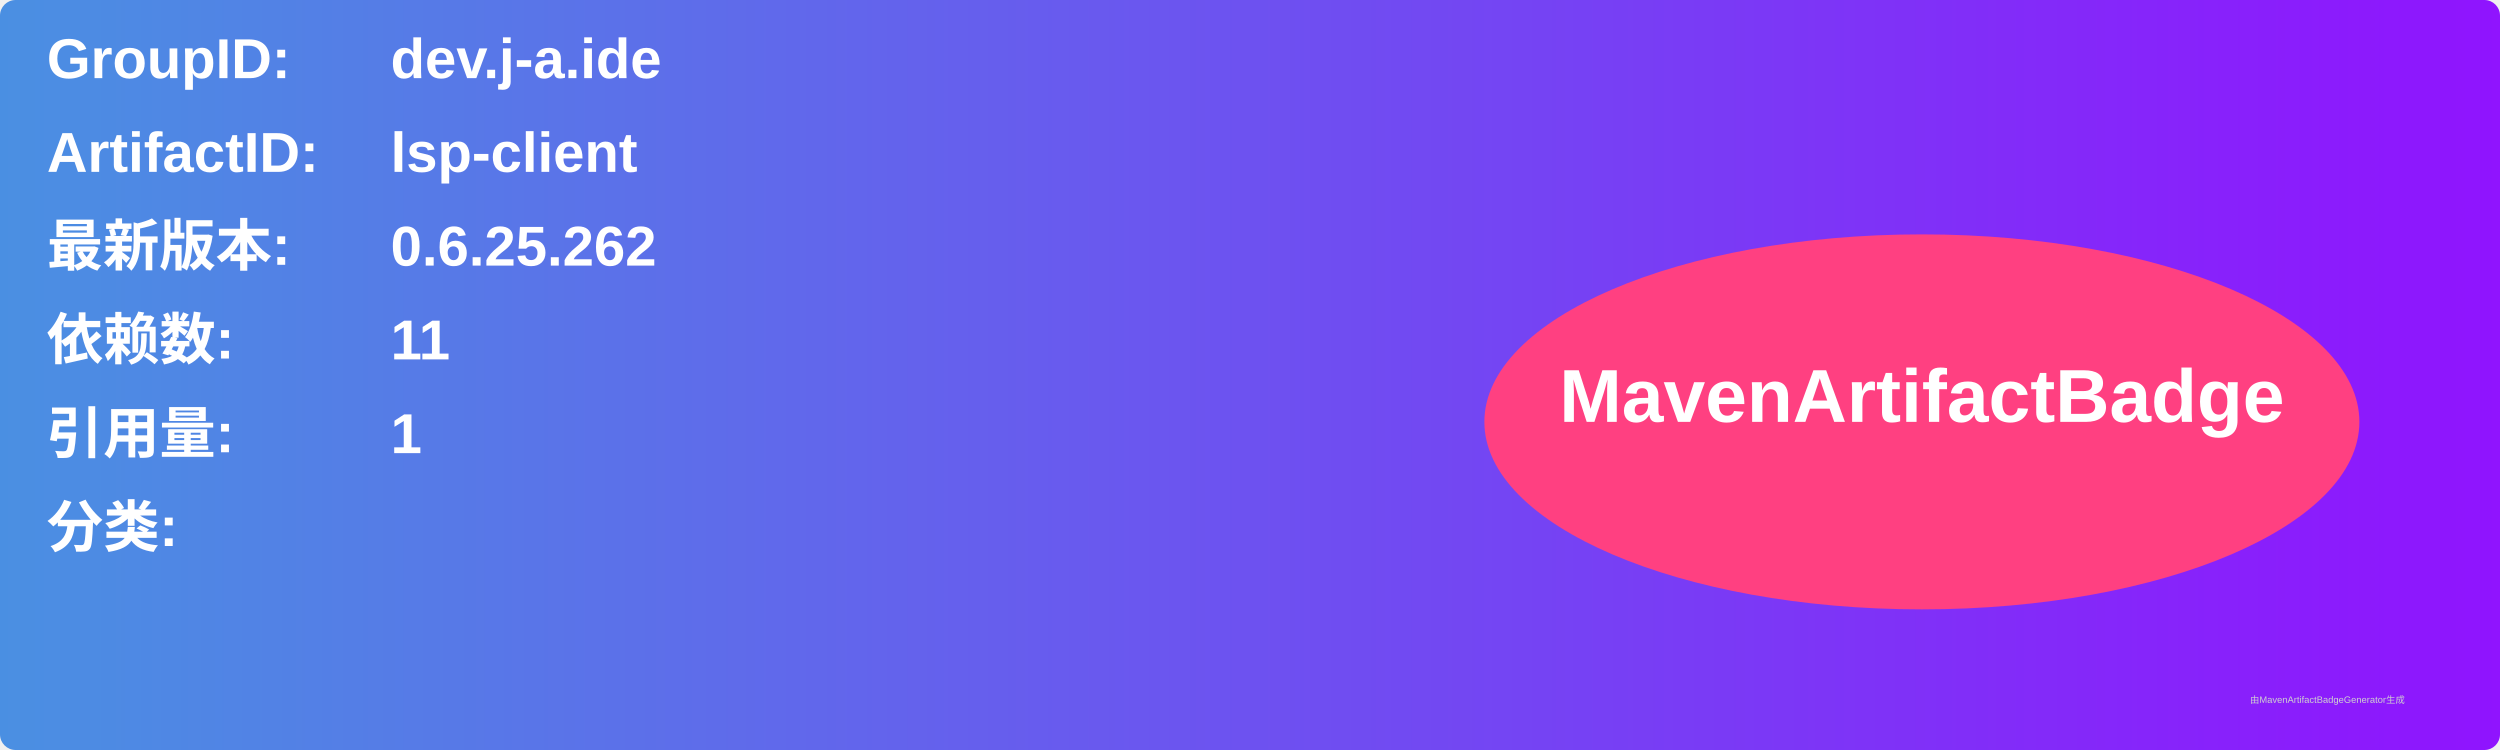
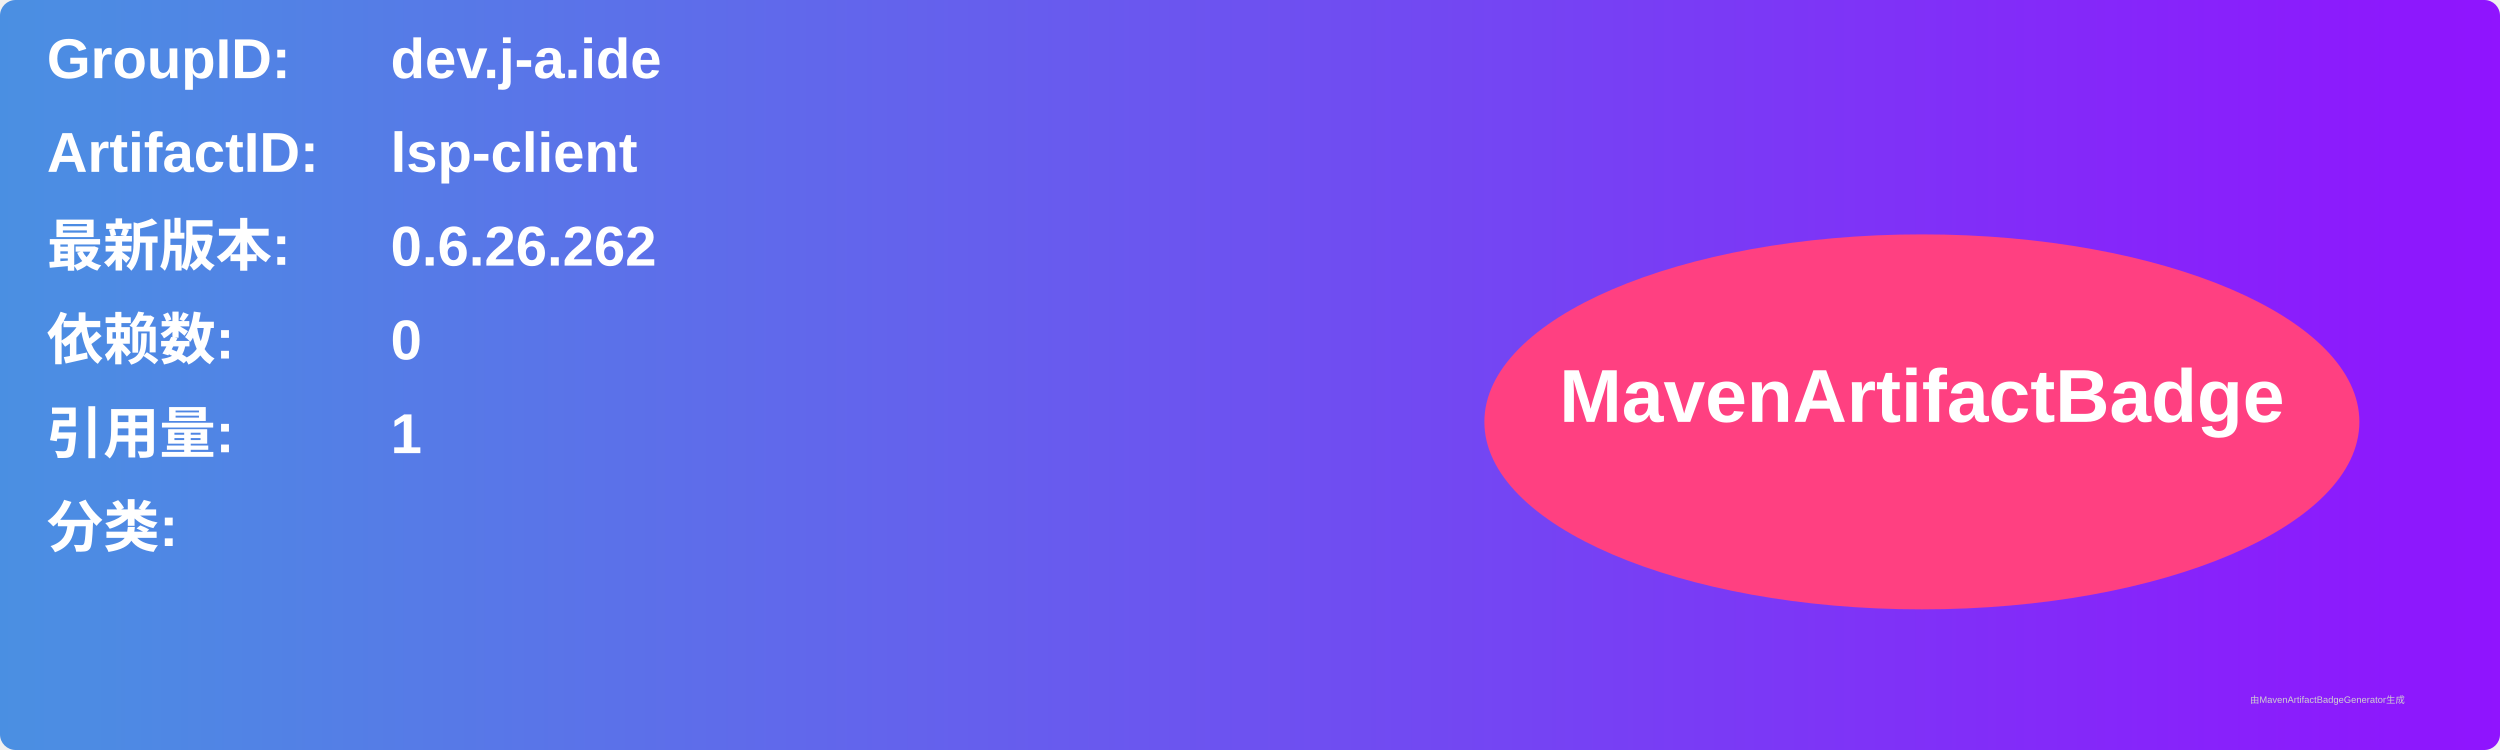
<svg xmlns="http://www.w3.org/2000/svg" width="800" height="240" viewBox="0 0 800 240">
  <linearGradient id="grad" x1="0%" y1="0%" x2="100%" y2="0%">
    <stop offset="0%" stop-color="#4a90e2" />
    <stop offset="100%" stop-color="#9013fe" />
  </linearGradient>
  <rect width="100%" height="100%" rx="5" ry="5" fill="url(#grad)" />
  <g transform="translate(15, 15)">
    <text x="0" y="10" font-family="Arial" font-size="18" fill="white" font-weight="bold" width="260">GroupID:</text>
    <text x="110" y="10" font-family="Arial" font-size="18" fill="white" font-weight="bold" width="460">dev.j-a.ide</text>
    <text x="0" y="40" font-family="Arial" font-size="18" fill="white" font-weight="bold" width="260">ArtifactID:</text>
    <text x="110" y="40" font-family="Arial" font-size="18" fill="white" font-weight="bold" width="460">lsp-client</text>
    <text x="0" y="70" font-family="Arial" font-size="18" fill="white" font-weight="bold">最新版本:</text>
    <text x="110" y="70" font-family="Arial" font-size="18" fill="white" font-weight="bold">
-       <tspan font-weight="bold">0.6.25.262</tspan>
+       <tspan font-weight="bold">0.6.26.262</tspan>
    </text>
    <text x="0" y="100" font-family="Arial" font-size="18" fill="white" font-weight="bold">依赖数: </text>
    <text x="110" y="100" font-family="Arial" font-size="18" fill="white">
-       <tspan font-weight="bold">11</tspan>
+       <tspan font-weight="bold">0</tspan>
    </text>
    <text x="0" y="130" font-family="Arial" font-size="18" fill="white" font-weight="bold">引用量: </text>
    <text x="110" y="130" font-family="Arial" font-size="18" fill="white">
      <tspan font-weight="bold">1</tspan>
    </text>
    <text x="0" y="160" font-family="Arial" font-size="18" fill="white" font-weight="bold">分类:</text>
    <text x="10" y="190" font-family="Arial" font-size="10" fill="white">
      <tspan font-weight="bold" />
    </text>
    <ellipse cx="600" cy="120" rx="140" ry="60" fill="#ff4081" />
    <text x="600" y="120" text-anchor="middle" font-family="Arial" font-size="24" fill="white" font-weight="bold">MavenArtifactBadge</text>
  </g>
  <text x="720" y="225" font-family="Arial" font-size="3" fill="#d0d0d0">由MavenArtifactBadgeGenerator生成</text>
</svg>
